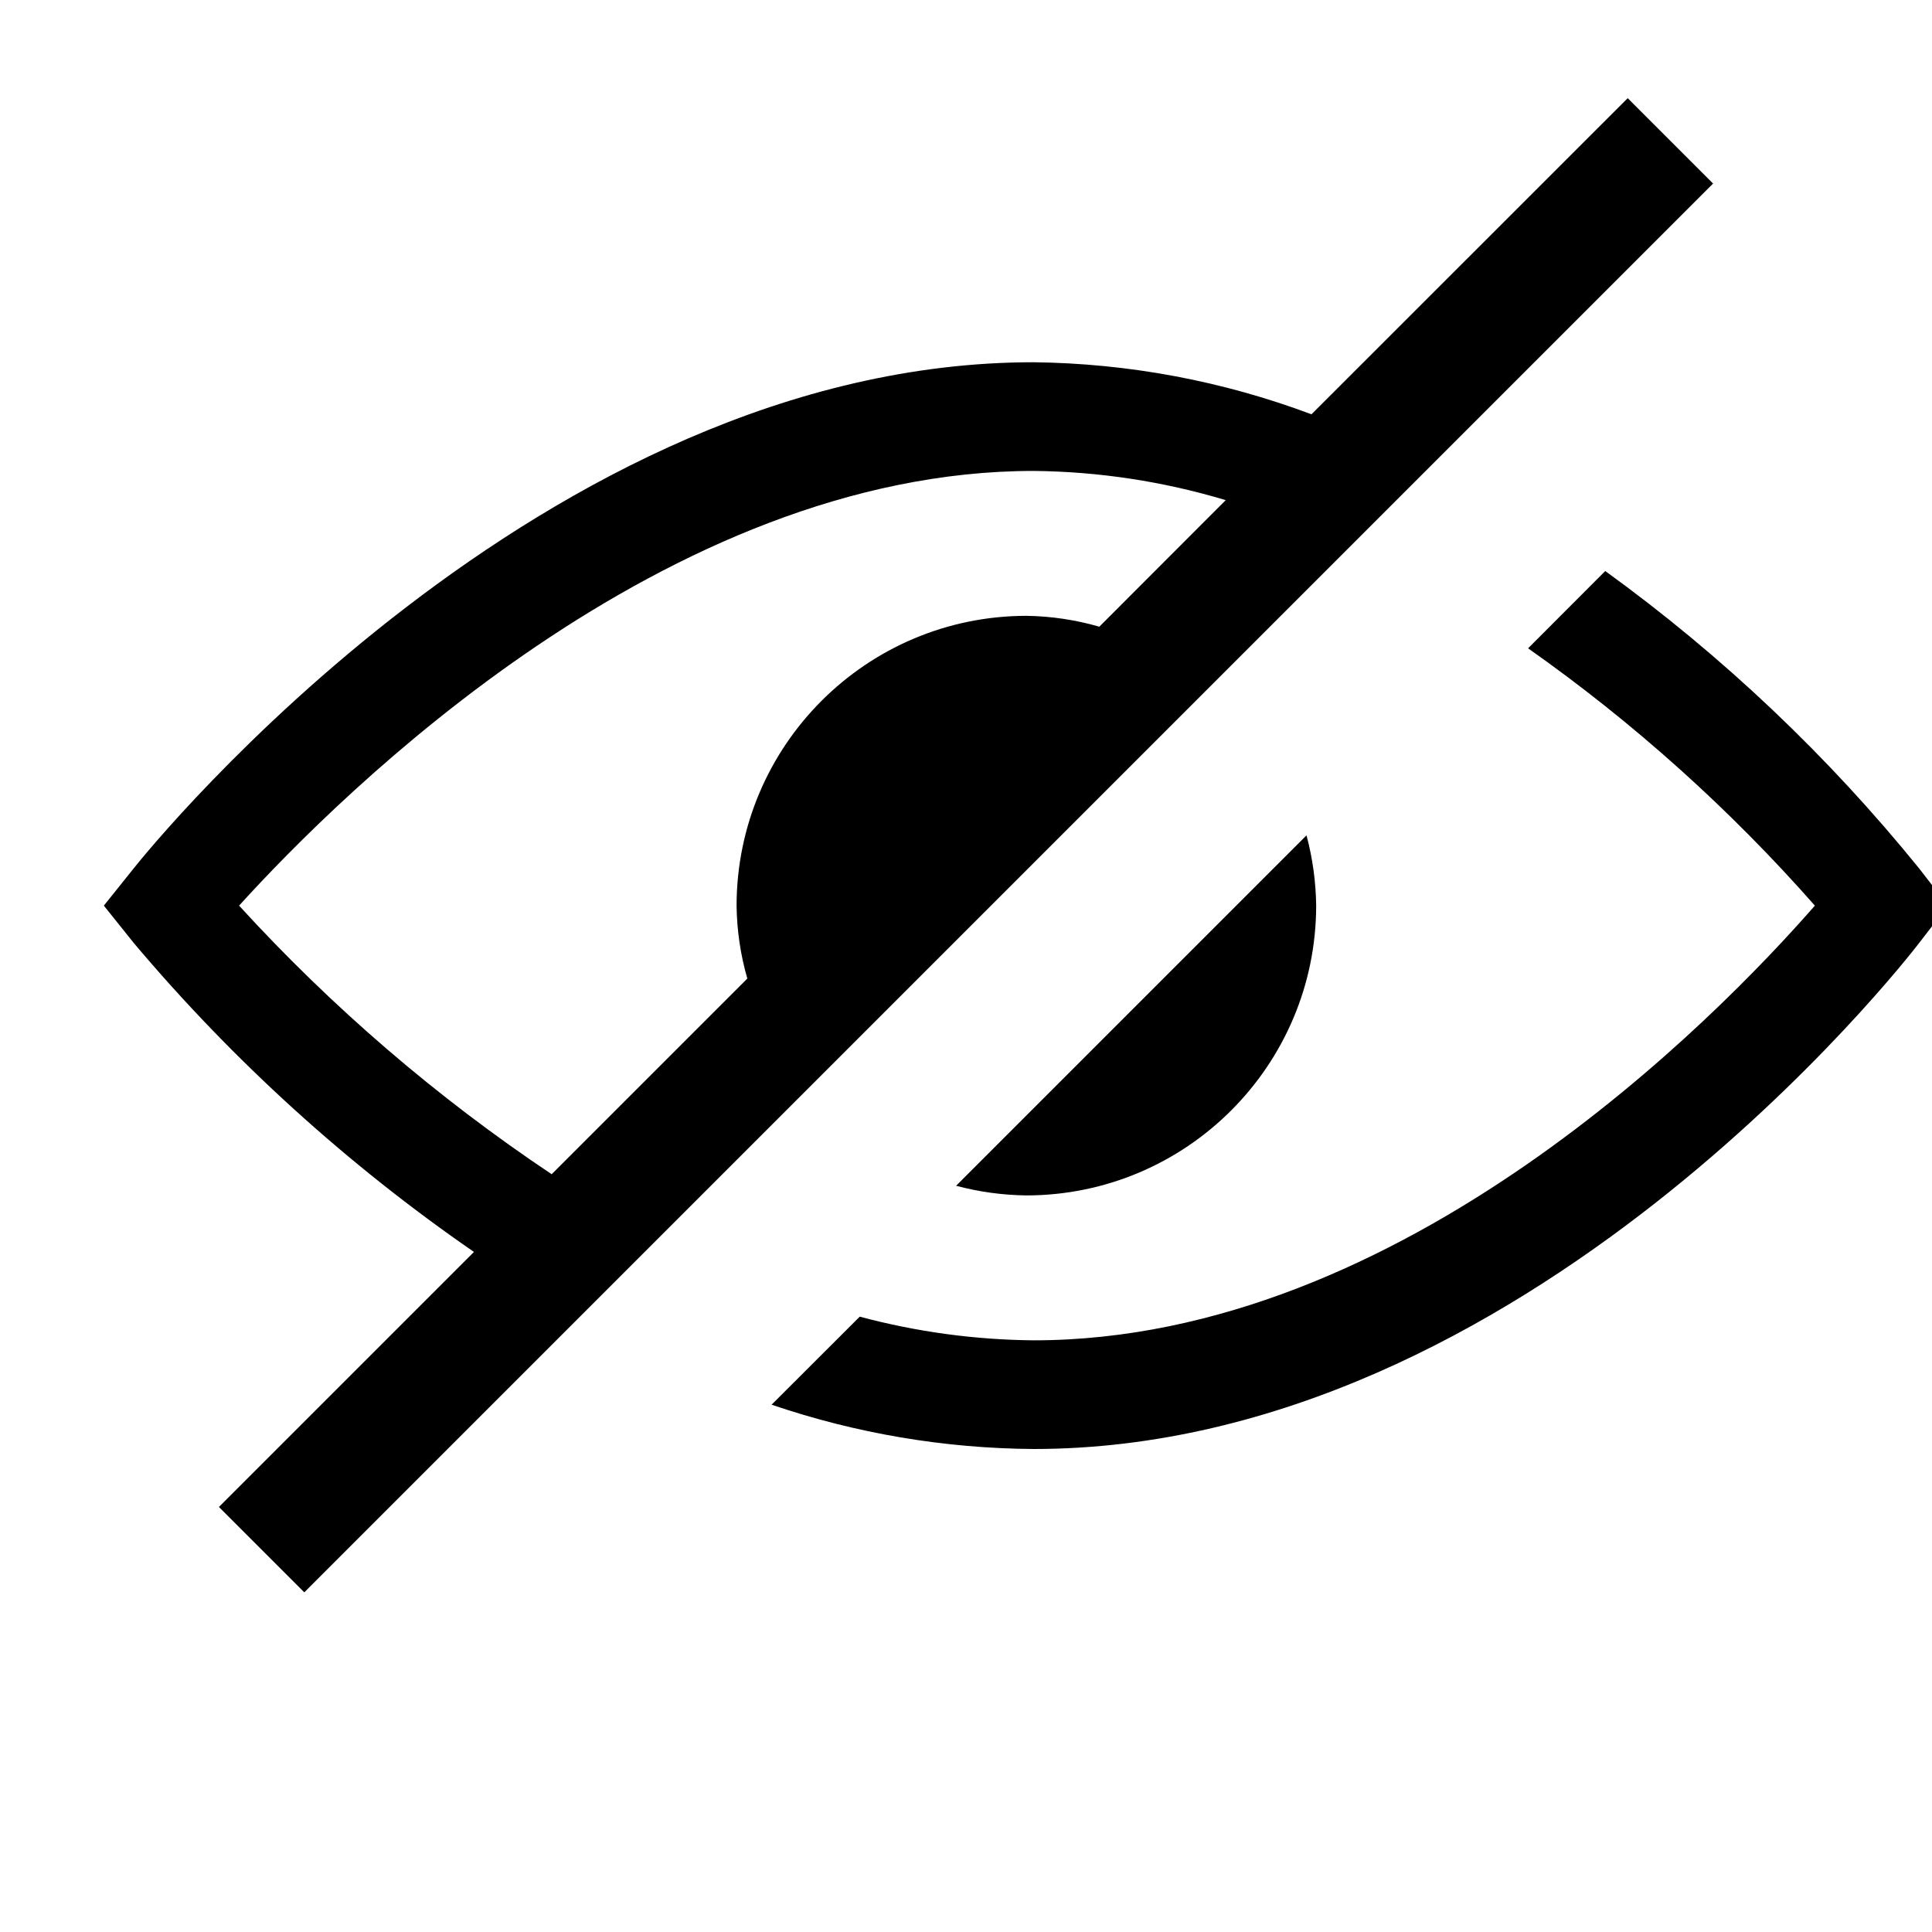
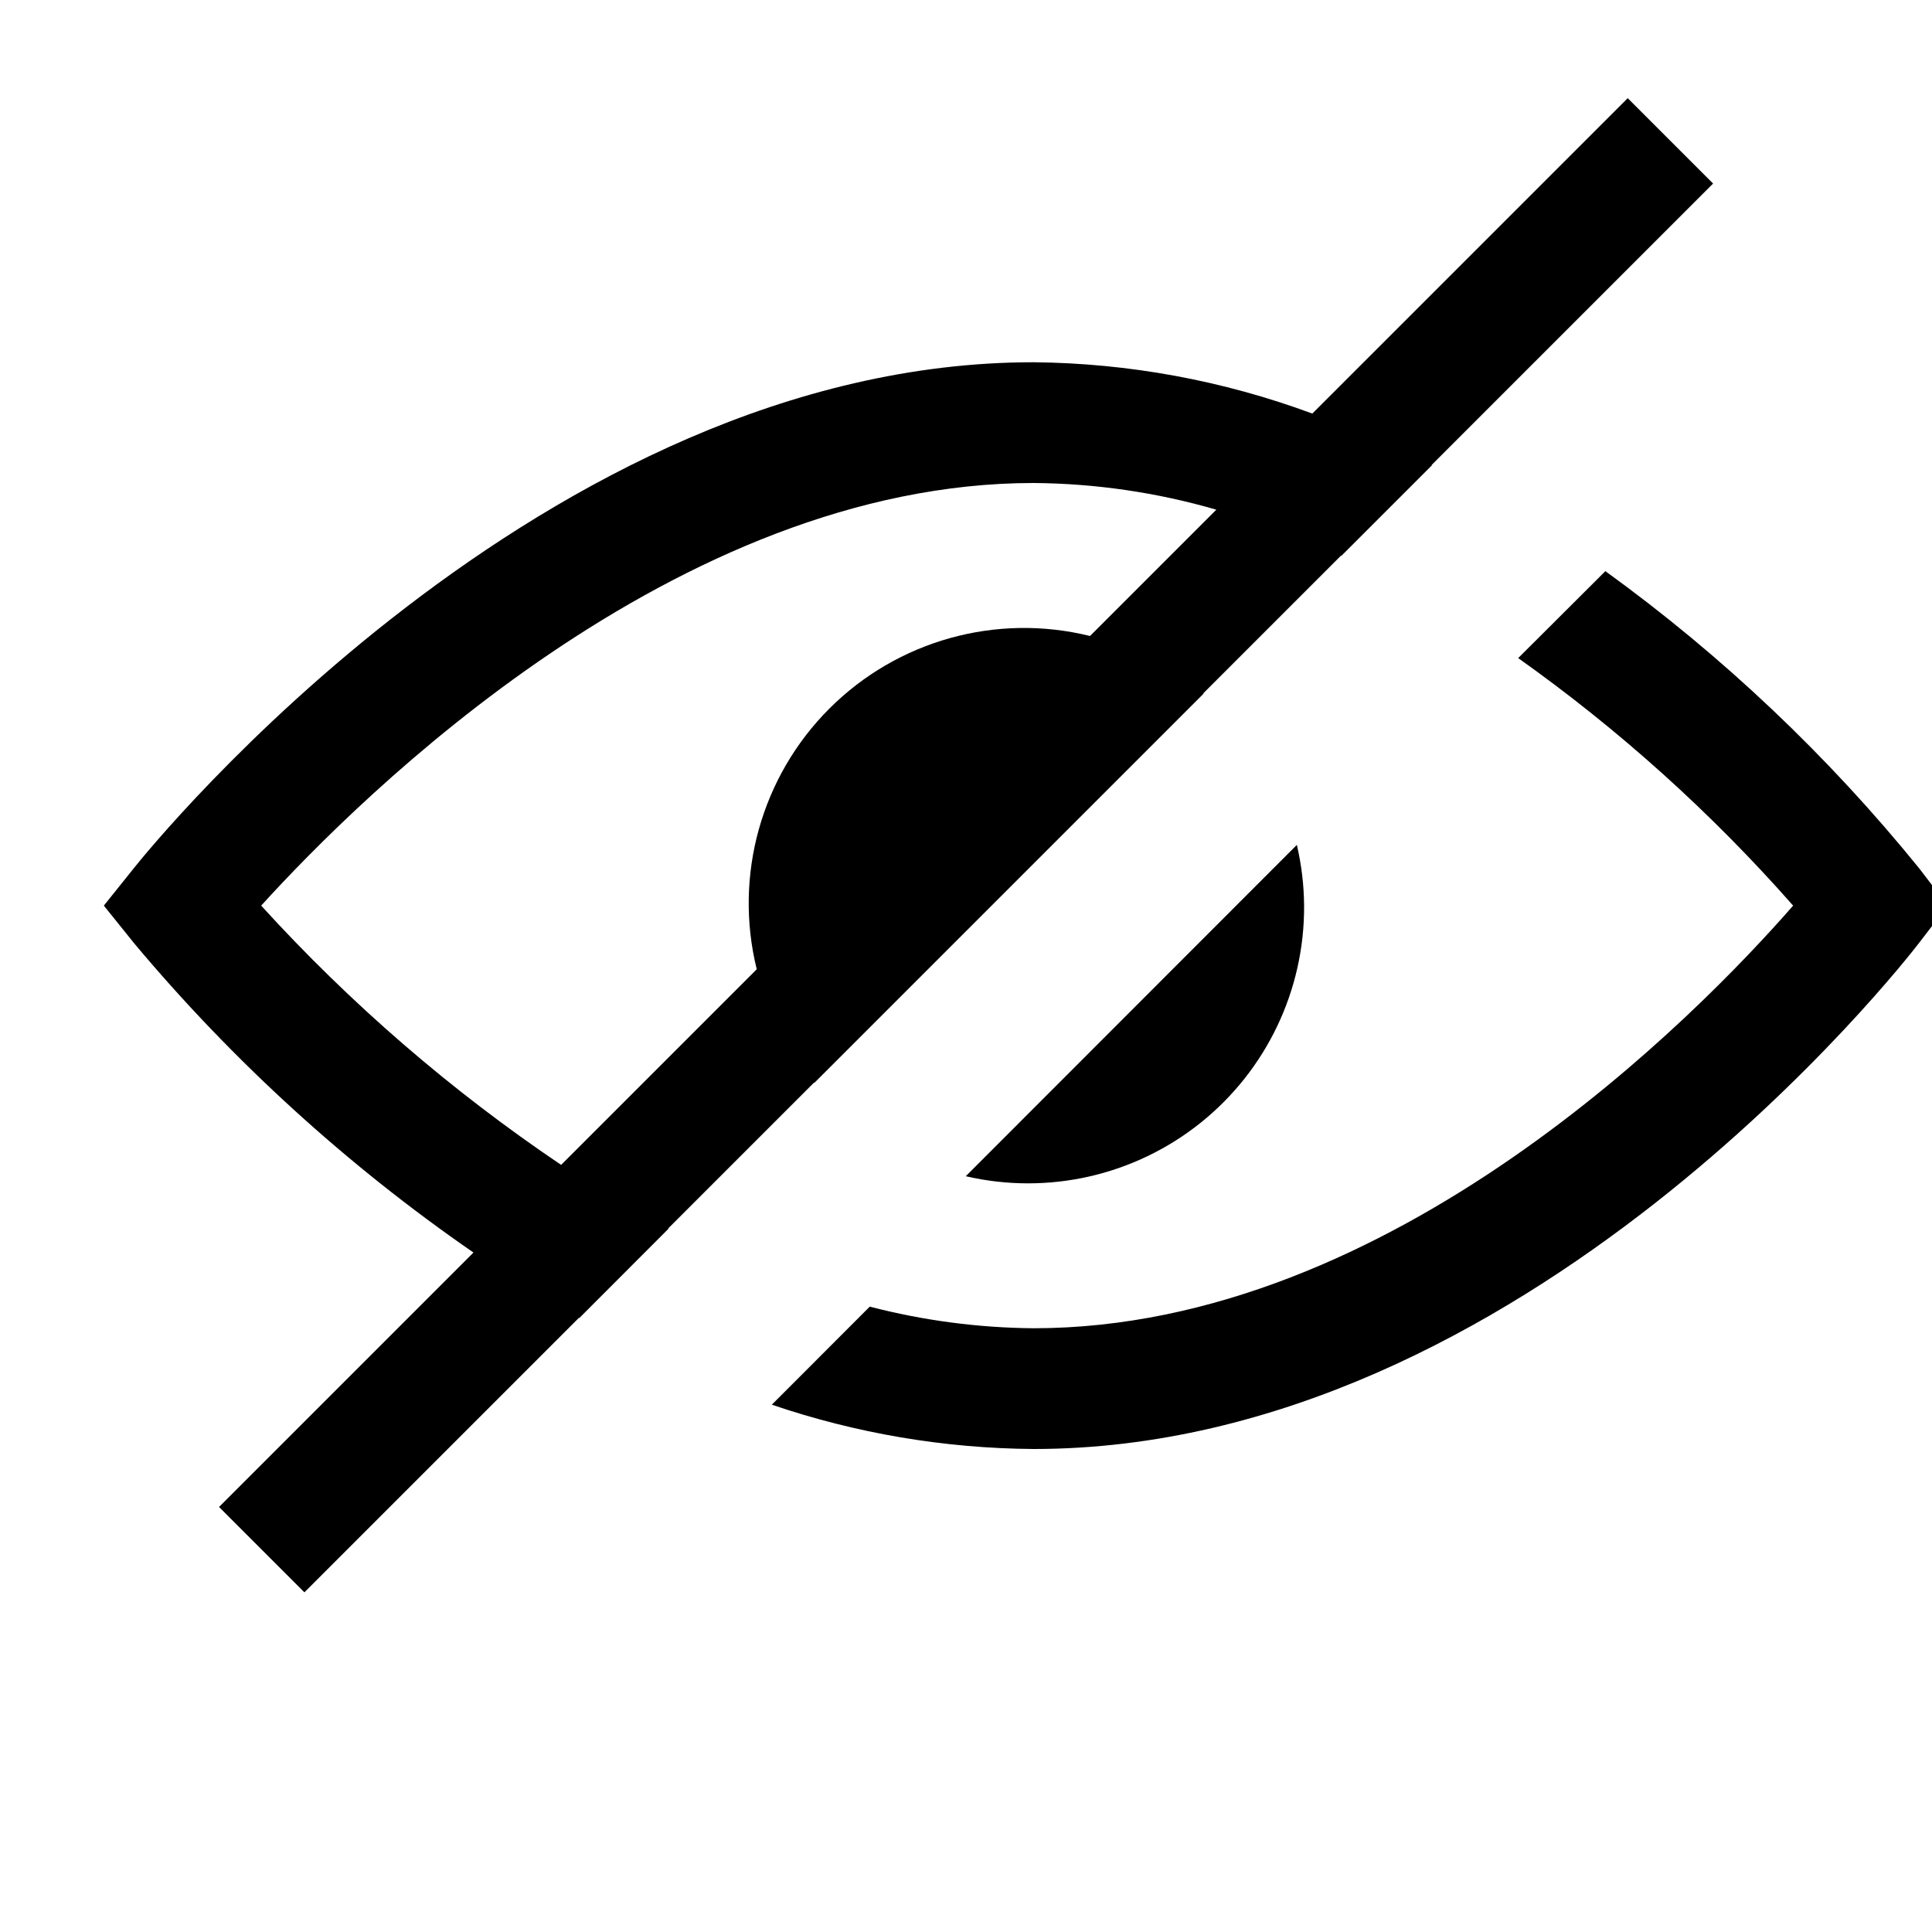
- <svg xmlns="http://www.w3.org/2000/svg" viewBox="0 0 16 16">
-   <path d="M7.918 9.82l2.902-2.902a2.374 2.374 0 0 1 .08.582 2.403 2.403 0 0 1-2.4 2.4 2.374 2.374 0 0 1-.582-.08zm7.978-2.625a13.643 13.643 0 0 0-2.602-2.466l-.639.64A13.613 13.613 0 0 1 15.03 7.5c-.813.93-3.414 3.6-6.47 3.6a5.757 5.757 0 0 1-1.44-.196l-.73.729A6.866 6.866 0 0 0 8.56 12c4.065 0 7.206-4.024 7.337-4.195l.235-.305zM2.52 13.187l-.707-.707 2.112-2.112A14.333 14.333 0 0 1 1.11 7.812L.86 7.5l.25-.312C1.245 7.018 4.497 3 8.558 3a6.772 6.772 0 0 1 2.303.431L13.48.813l.707.707zm2.049-3.463l1.62-1.62A2.29 2.29 0 0 1 6.1 7.5a2.403 2.403 0 0 1 2.4-2.4 2.29 2.29 0 0 1 .604.09l1.047-1.048A5.723 5.723 0 0 0 8.56 3.9c-3.046 0-5.73 2.663-6.58 3.6a14.175 14.175 0 0 0 2.588 2.224z" />
+ <svg xmlns="http://www.w3.org/2000/svg" id="icons" viewBox="0 0 16 16">
+   <path d="M16.13 7.5l-.234.305C15.765 7.976 12.624 12 8.56 12a6.866 6.866 0 0 1-2.168-.367l.811-.812A5.575 5.575 0 0 0 8.56 11c2.97 0 5.5-2.596 6.29-3.5a13.27 13.27 0 0 0-2.277-2.05l.722-.72a13.643 13.643 0 0 1 2.602 2.465zM5.537 10.175l-.739.74-.003-.002-2.274 2.274-.707-.707 2.107-2.107a14.17 14.17 0 0 1-2.81-2.561L.86 7.5l.25-.312C1.245 7.018 4.497 3 8.558 3a6.83 6.83 0 0 1 2.31.425L13.48.813l.707.707-2.331 2.331.003.002-.75.75-.004-.001-1.14 1.14.003.002-3.224 3.224-.002-.003-1.209 1.209zm-.89-.528l1.62-1.62a2.28 2.28 0 0 1 2.76-2.76l1.046-1.046A5.58 5.58 0 0 0 8.56 4c-2.961 0-5.57 2.589-6.397 3.5a13.759 13.759 0 0 0 2.484 2.147zM10.8 7.5a2.29 2.29 0 0 0-.06-.503L7.998 9.741A2.286 2.286 0 0 0 10.8 7.5z" />
</svg>
